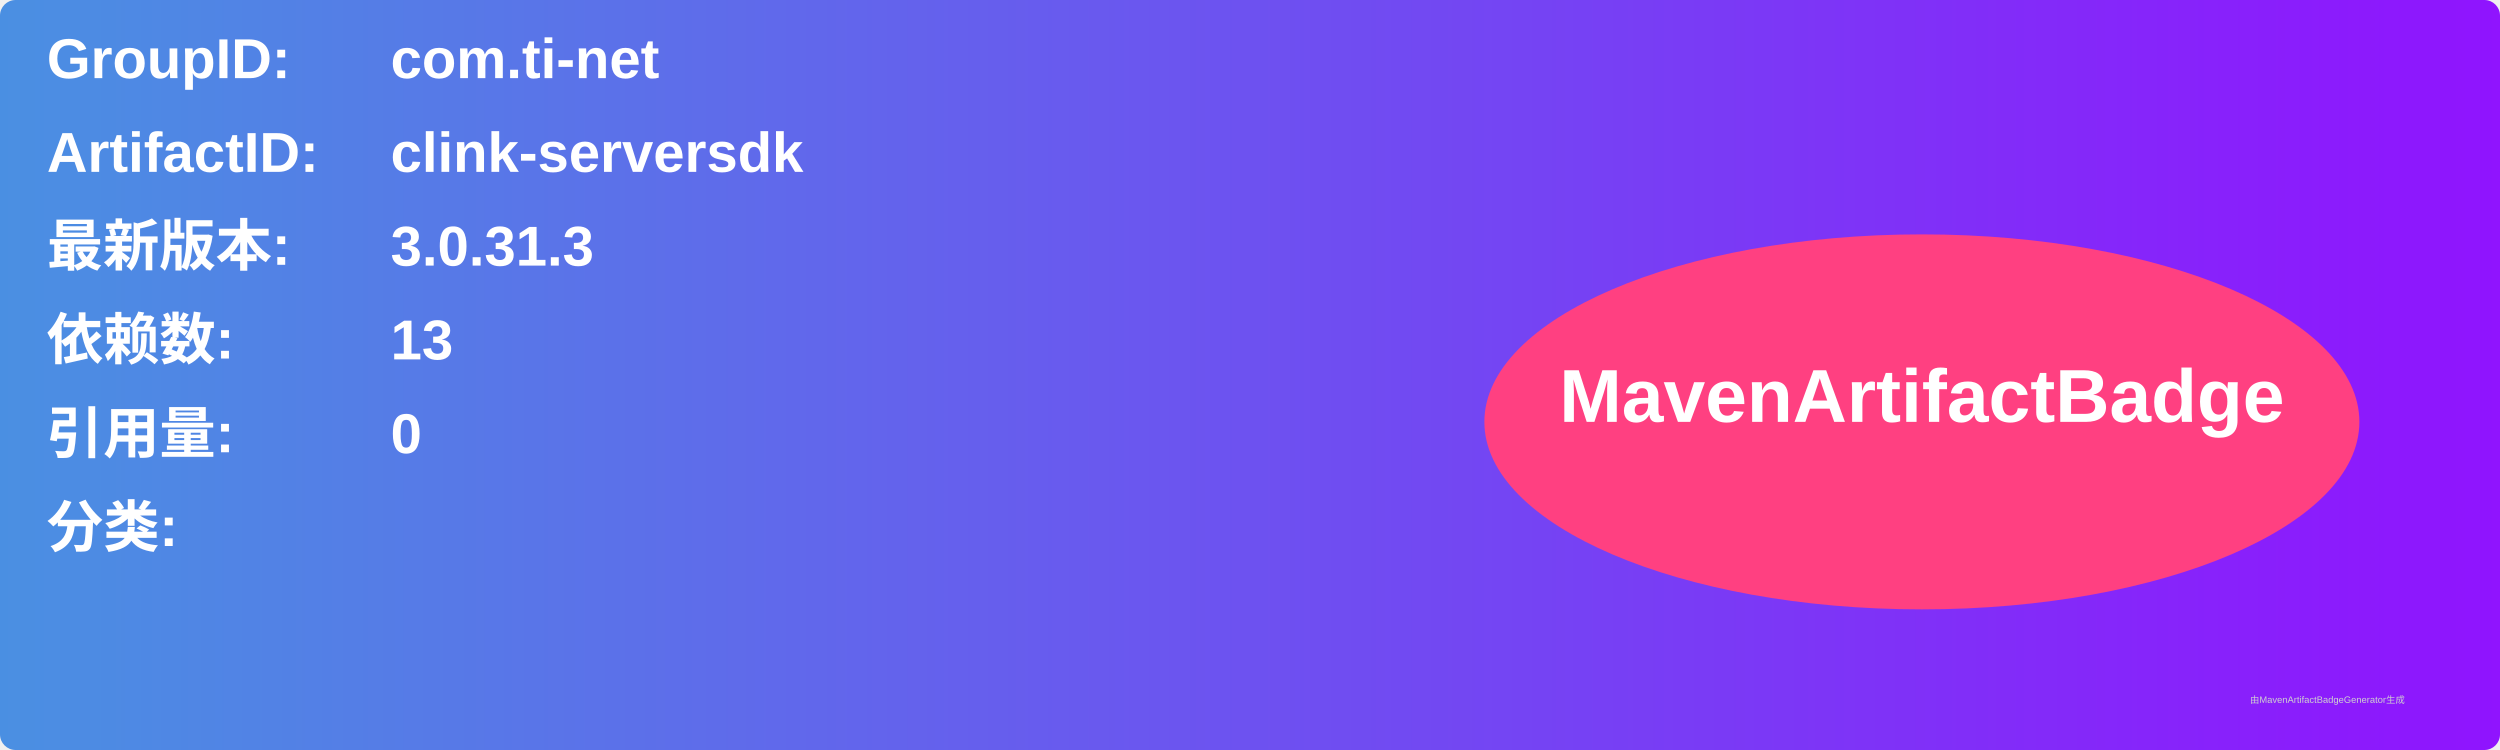
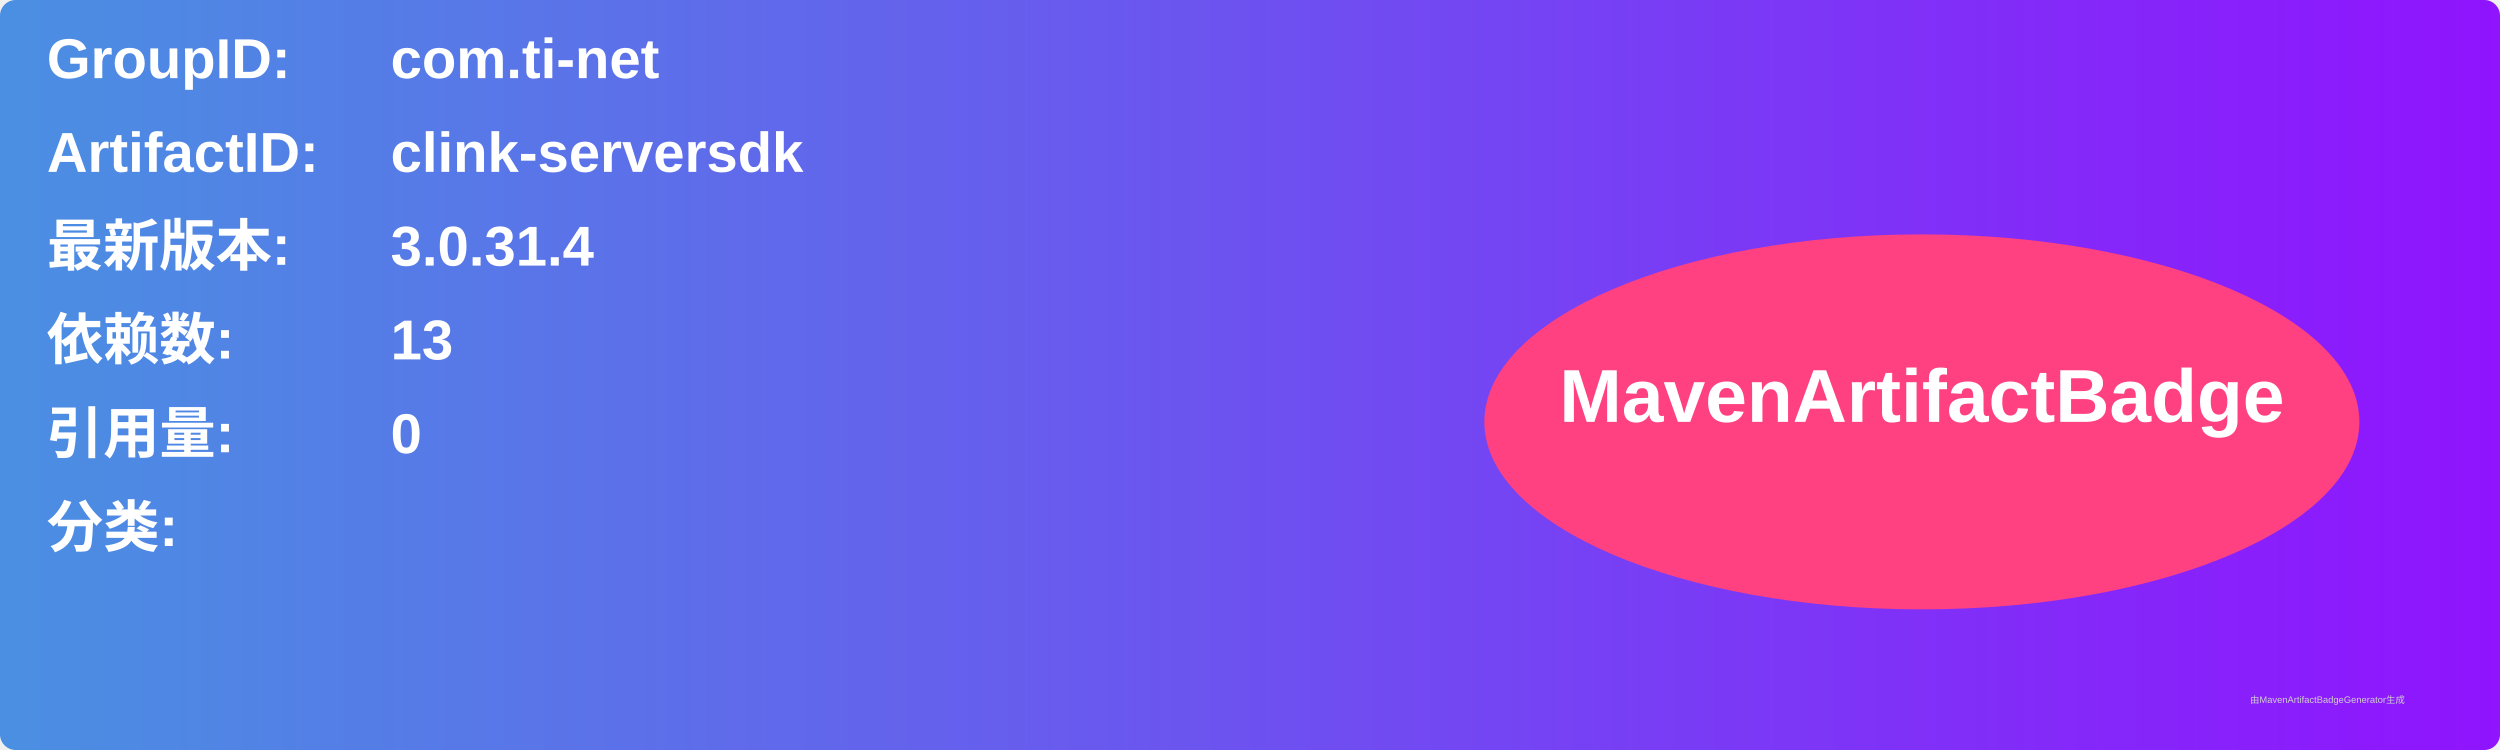
<svg xmlns="http://www.w3.org/2000/svg" width="800" height="240" viewBox="0 0 800 240">
  <linearGradient id="grad" x1="0%" y1="0%" x2="100%" y2="0%">
    <stop offset="0%" stop-color="#4a90e2" />
    <stop offset="100%" stop-color="#9013fe" />
  </linearGradient>
  <rect width="100%" height="100%" rx="5" ry="5" fill="url(#grad)" />
  <g transform="translate(15, 15)">
    <text x="0" y="10" font-family="Arial" font-size="18" fill="white" font-weight="bold" width="260">GroupID:</text>
    <text x="110" y="10" font-family="Arial" font-size="18" fill="white" font-weight="bold" width="460">com.ti-net</text>
    <text x="0" y="40" font-family="Arial" font-size="18" fill="white" font-weight="bold" width="260">ArtifactID:</text>
    <text x="110" y="40" font-family="Arial" font-size="18" fill="white" font-weight="bold" width="460">clink-serversdk</text>
    <text x="0" y="70" font-family="Arial" font-size="18" fill="white" font-weight="bold">最新版本:</text>
    <text x="110" y="70" font-family="Arial" font-size="18" fill="white" font-weight="bold">
-       <tspan font-weight="bold">3.0.31.3</tspan>
+       <tspan font-weight="bold">3.0.31.4</tspan>
    </text>
    <text x="0" y="100" font-family="Arial" font-size="18" fill="white" font-weight="bold">依赖数: </text>
    <text x="110" y="100" font-family="Arial" font-size="18" fill="white">
      <tspan font-weight="bold">13</tspan>
    </text>
    <text x="0" y="130" font-family="Arial" font-size="18" fill="white" font-weight="bold">引用量: </text>
    <text x="110" y="130" font-family="Arial" font-size="18" fill="white">
      <tspan font-weight="bold">0</tspan>
    </text>
    <text x="0" y="160" font-family="Arial" font-size="18" fill="white" font-weight="bold">分类:</text>
    <text x="10" y="190" font-family="Arial" font-size="10" fill="white">
      <tspan font-weight="bold" />
    </text>
    <ellipse cx="600" cy="120" rx="140" ry="60" fill="#ff4081" />
    <text x="600" y="120" text-anchor="middle" font-family="Arial" font-size="24" fill="white" font-weight="bold">MavenArtifactBadge</text>
  </g>
  <text x="720" y="225" font-family="Arial" font-size="3" fill="#d0d0d0">由MavenArtifactBadgeGenerator生成</text>
</svg>
